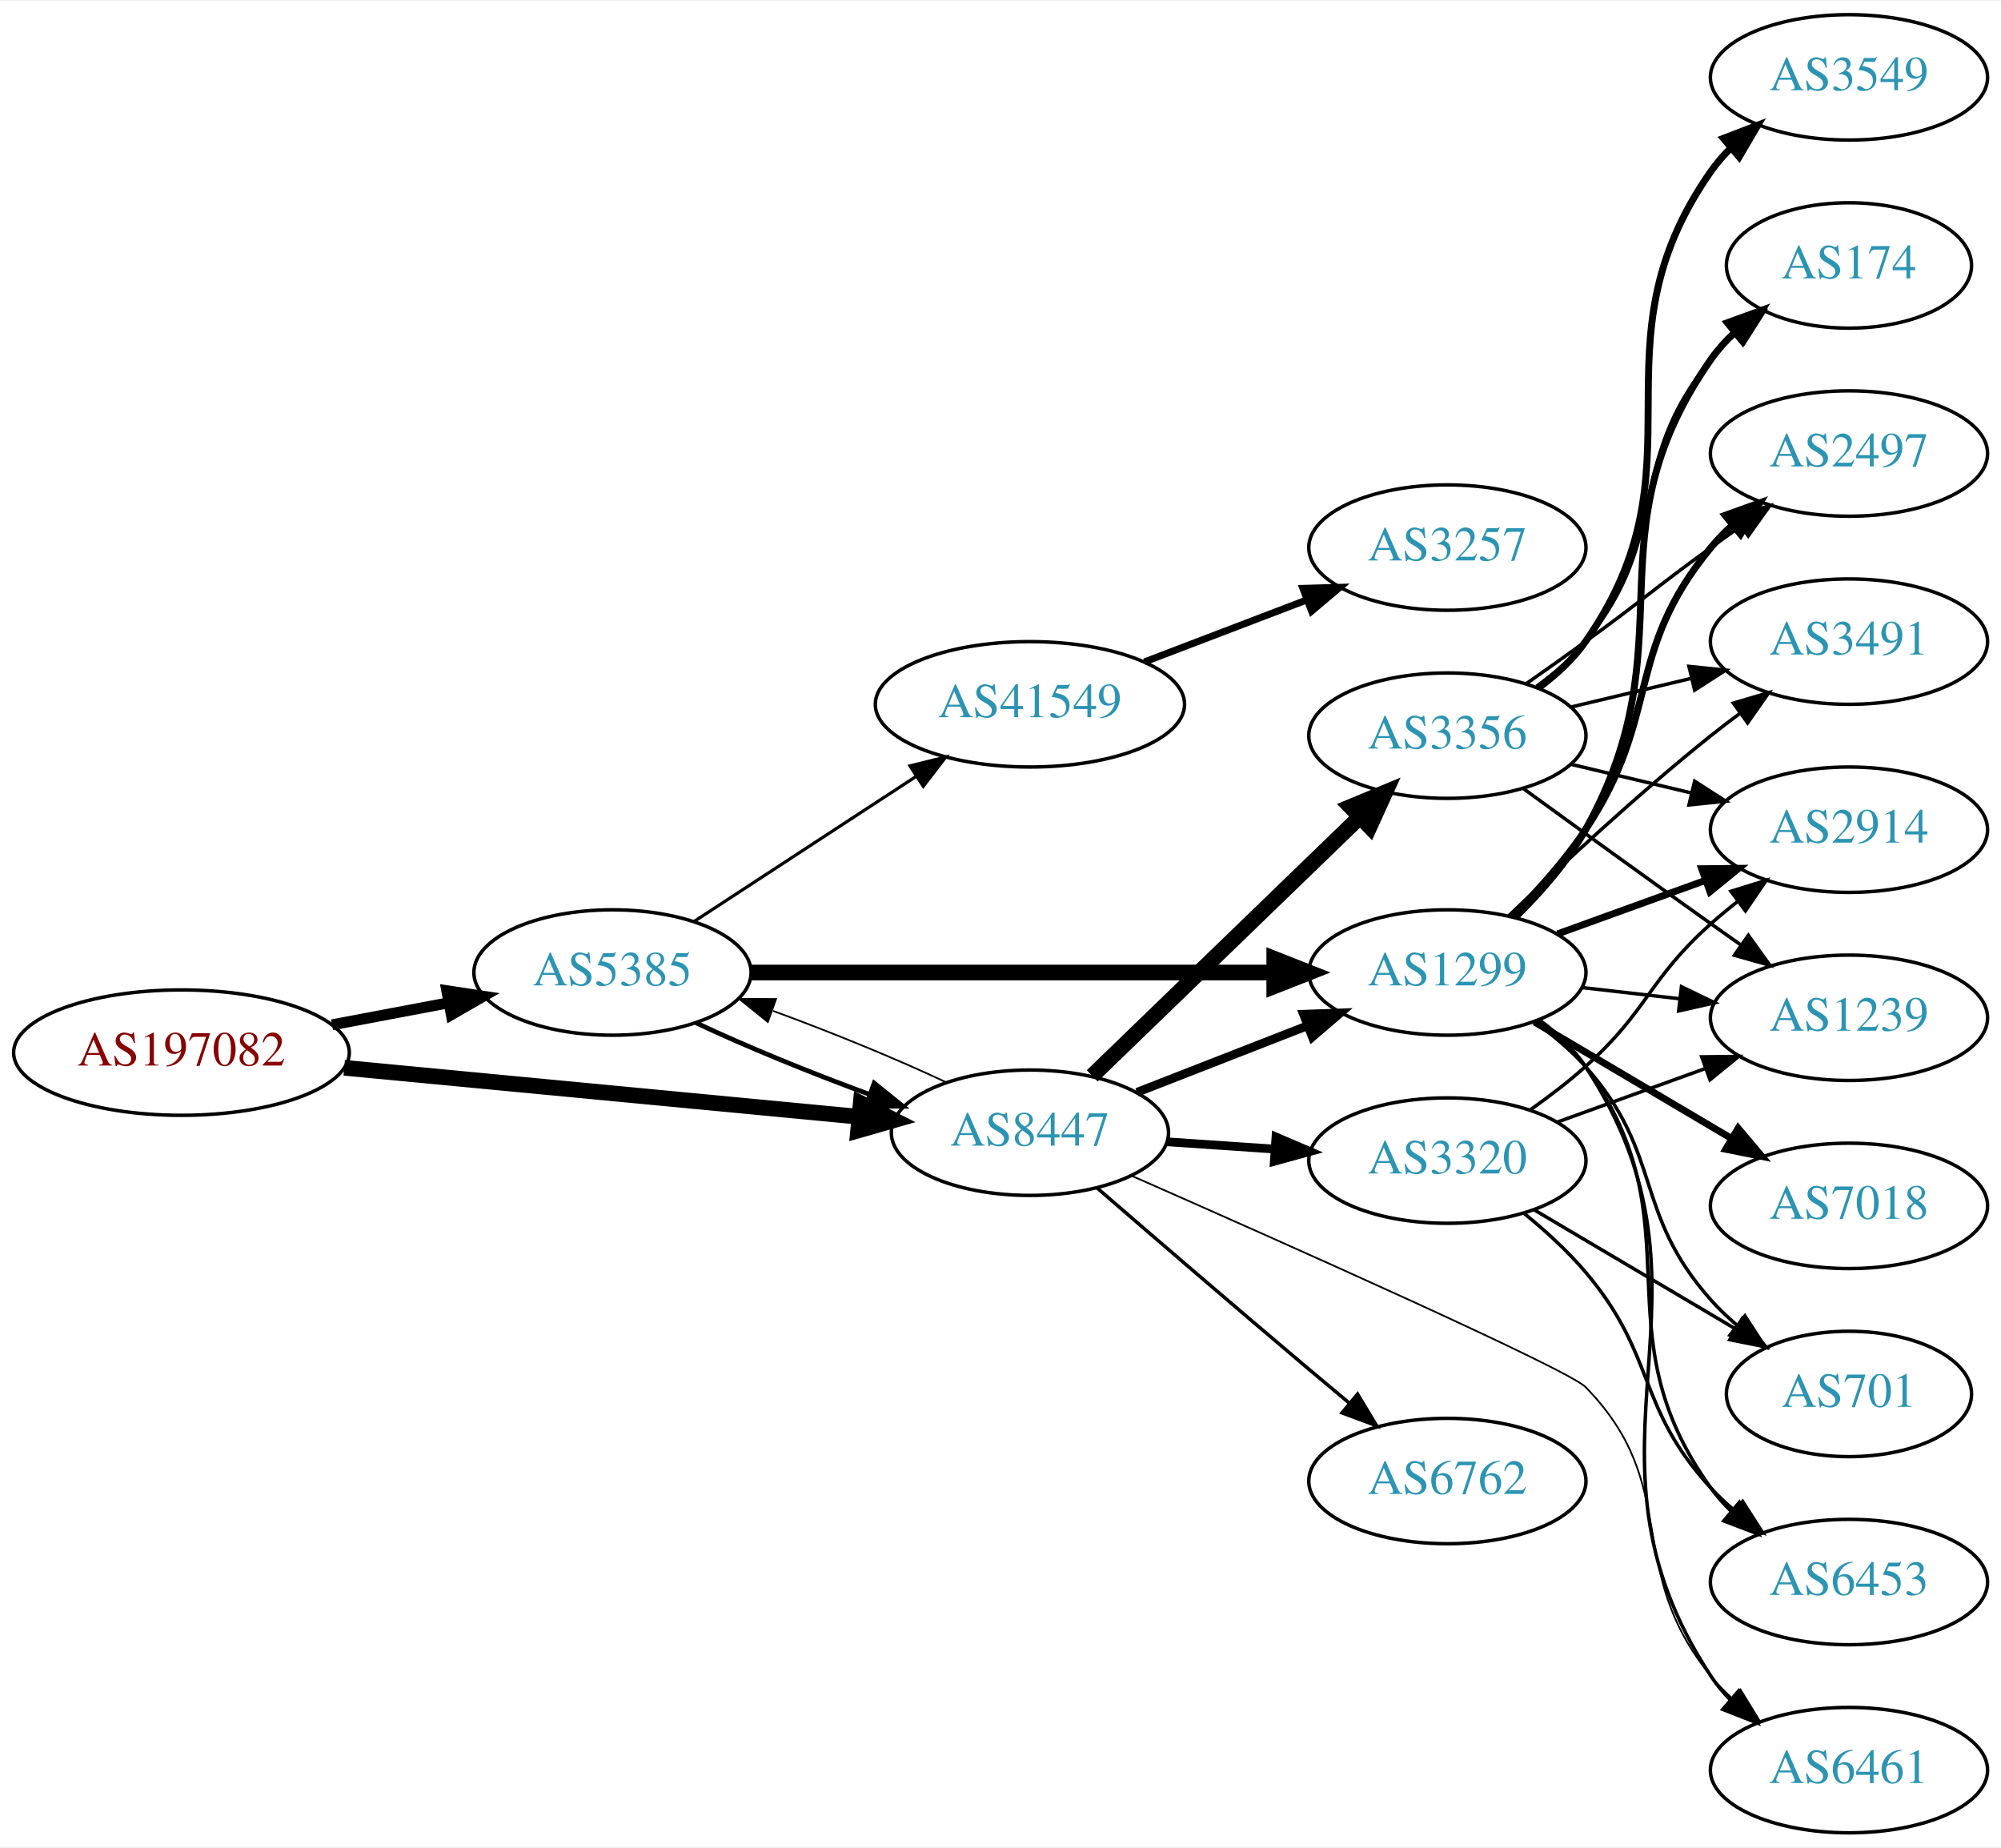
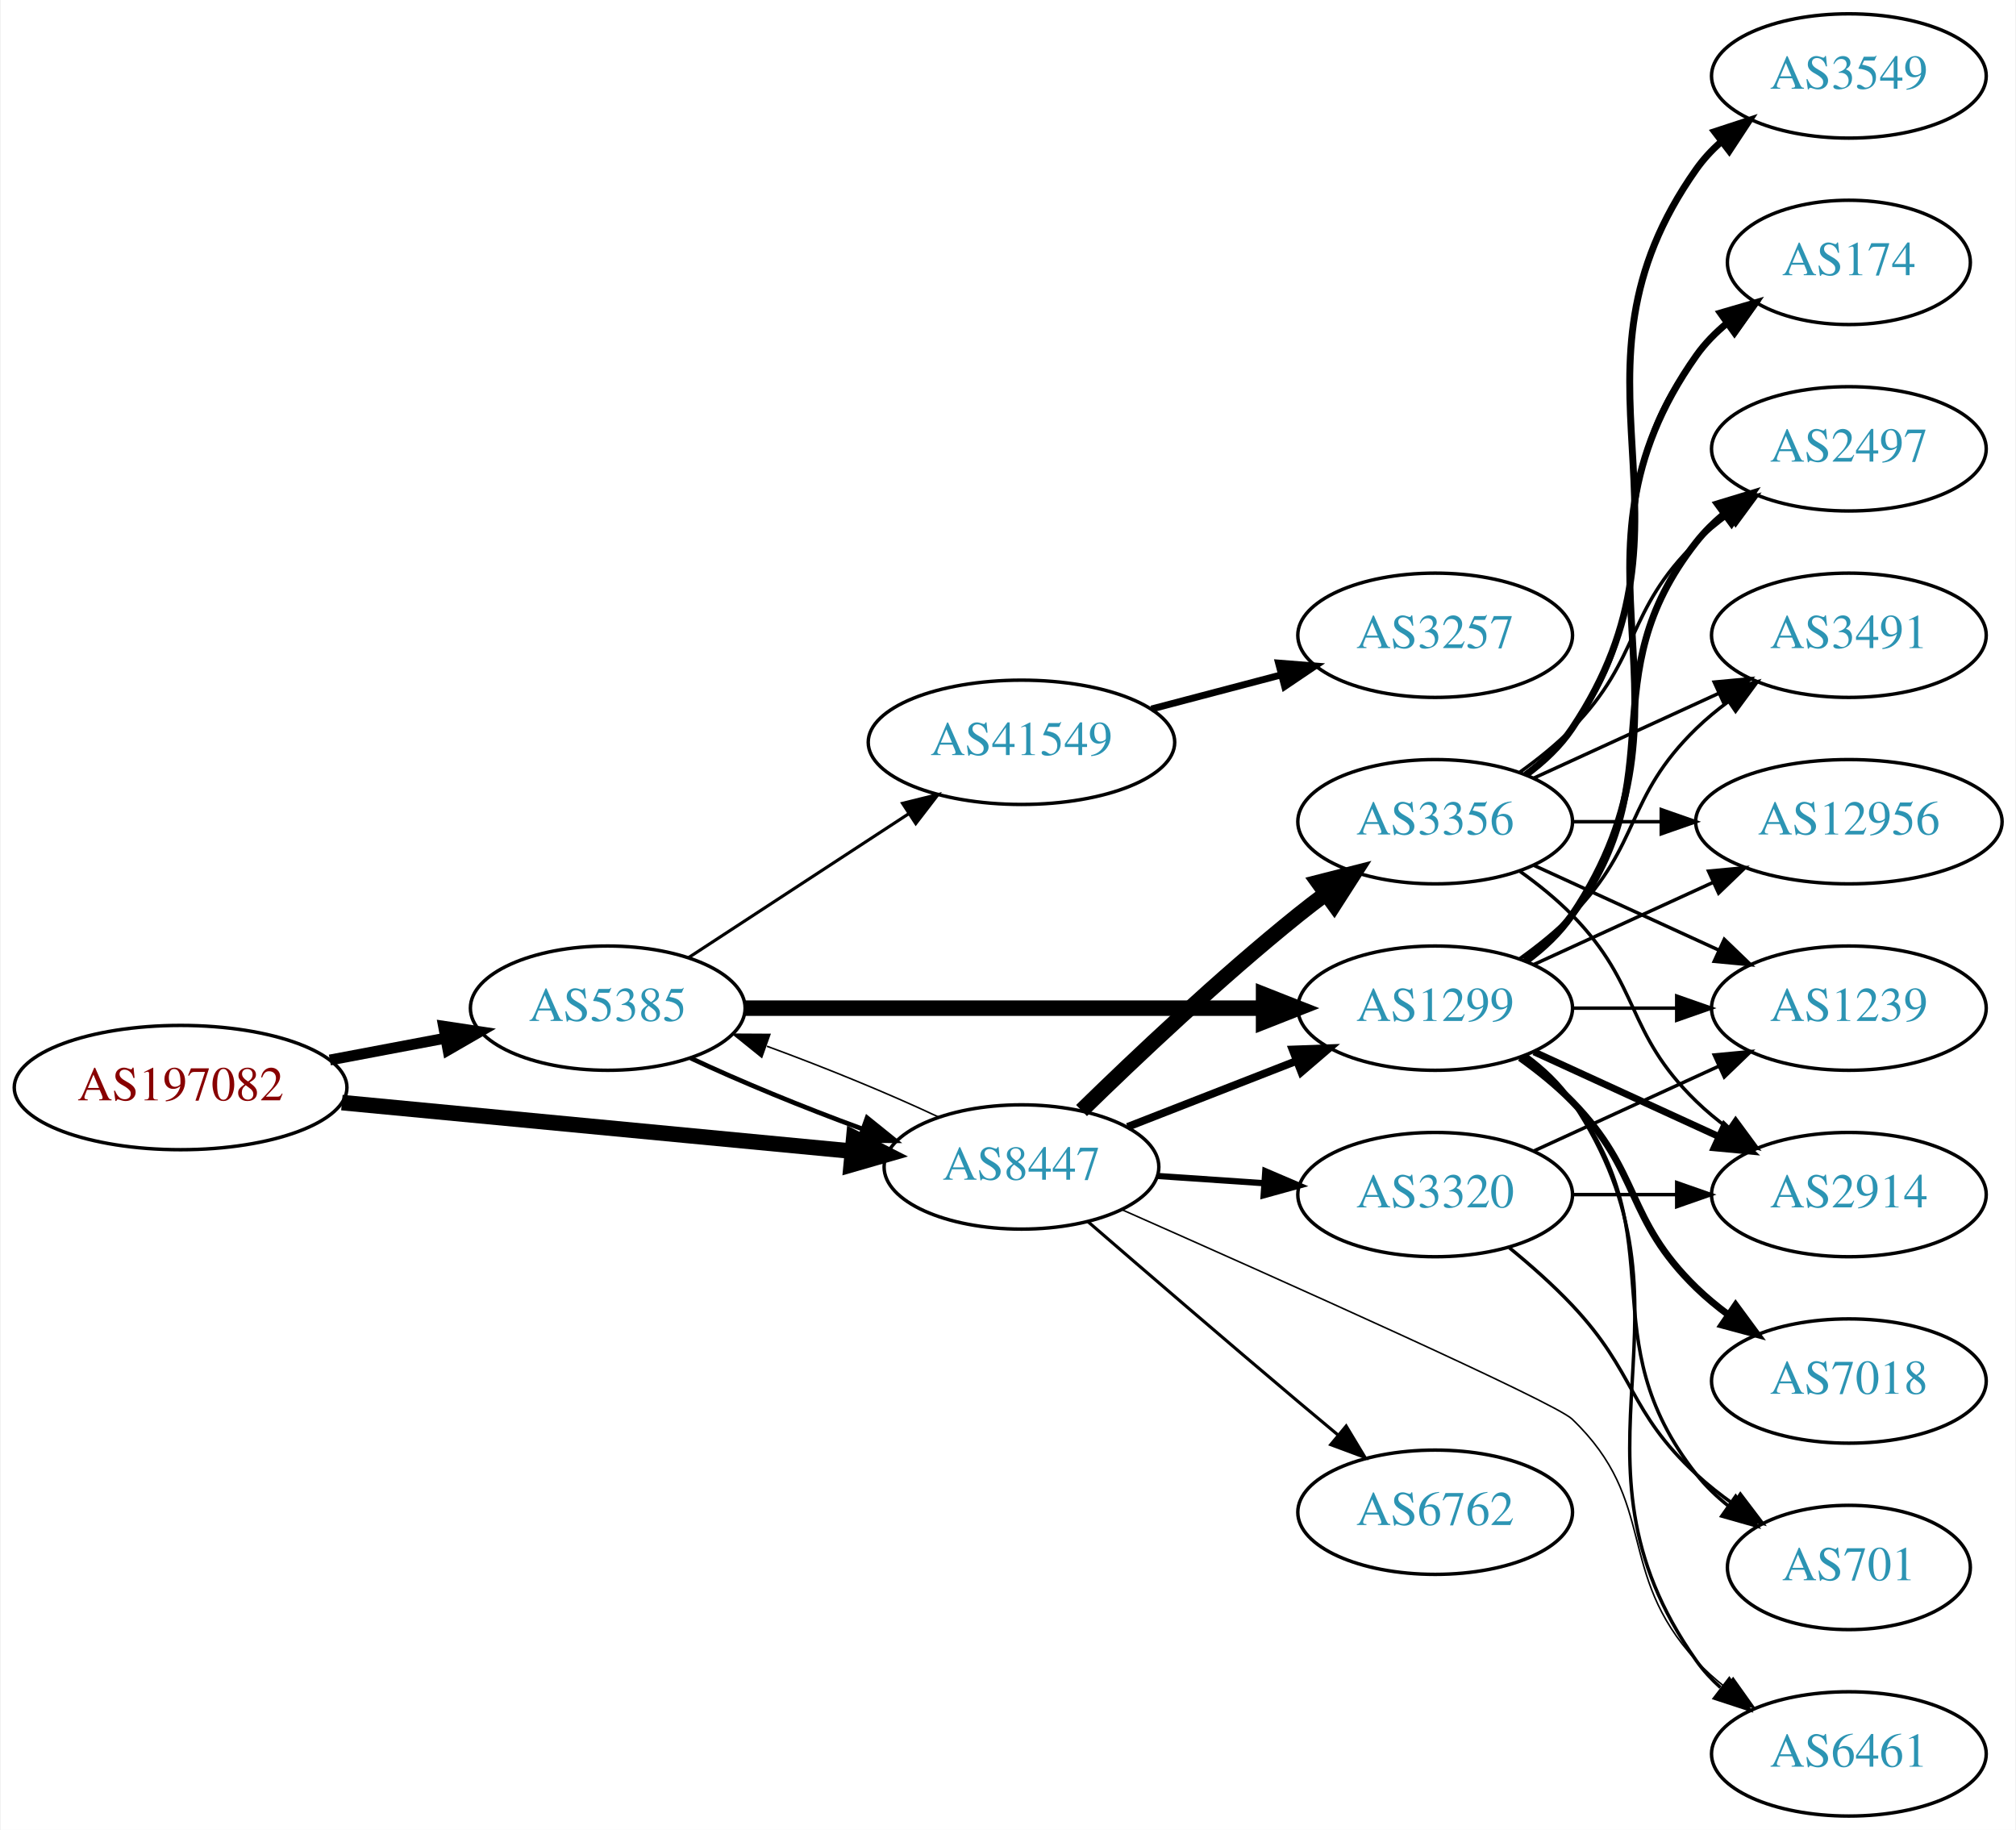
- <svg xmlns="http://www.w3.org/2000/svg" xmlns:xlink="http://www.w3.org/1999/xlink" width="574pt" height="530pt" viewBox="0.00 0.00 574.46 530.00">
+ <svg xmlns="http://www.w3.org/2000/svg" xmlns:xlink="http://www.w3.org/1999/xlink" width="584pt" height="530pt" viewBox="0.00 0.00 583.56 530.00">
  <g id="graph0" class="graph" transform="scale(1 1) rotate(0) translate(4 526)">
-     <polygon fill="white" stroke="none" points="-4,4 -4,-526 570.463,-526 570.463,4 -4,4" />
+     <polygon fill="white" stroke="none" points="-4,4 -4,-526 579.562,-526 579.562,4 -4,4" />
    <g id="node1" class="node">
      <g id="a_node1">
        <a xlink:href="/asn/197082" xlink:title="AS197082 ~ Zuers.net Betriebs GmbH [AT]">
-           <ellipse fill="#ffffff" stroke="black" cx="48.096" cy="-224" rx="48.192" ry="18" />
-           <text text-anchor="middle" x="48.096" y="-220.3" font-family="Times,serif" font-size="14.00" fill="#880000">AS197082</text>
+           <ellipse fill="#ffffff" stroke="black" cx="48.096" cy="-211" rx="48.192" ry="18" />
+           <text text-anchor="middle" x="48.096" y="-207.3" font-family="Times,serif" font-size="14.00" fill="#880000">AS197082</text>
        </a>
      </g>
    </g>
    <g id="node2" class="node">
      <g id="a_node2">
        <a xlink:href="/asn/5385" xlink:title="AS5385 ~ Russmedia IT GmbH [AT]">
-           <ellipse fill="#ffffff" stroke="black" cx="171.838" cy="-247" rx="39.794" ry="18" />
-           <text text-anchor="middle" x="171.838" y="-243.3" font-family="Times,serif" font-size="14.00" fill="#2c94b3">AS5385</text>
+           <ellipse fill="#ffffff" stroke="black" cx="171.838" cy="-234" rx="39.794" ry="18" />
+           <text text-anchor="middle" x="171.838" y="-230.3" font-family="Times,serif" font-size="14.00" fill="#2c94b3">AS5385</text>
        </a>
      </g>
    </g>
    <g id="edge1" class="edge">
-       <path fill="none" stroke="black" stroke-width="3.15" d="M91.334,-231.98C102.165,-234.026 113.868,-236.237 124.877,-238.317" />
-       <polygon fill="black" stroke="black" stroke-width="3.15" points="124.272,-241.764 134.748,-240.182 125.571,-234.886 124.272,-241.764" />
+       <path fill="none" stroke="black" stroke-width="3.15" d="M91.334,-218.98C102.165,-221.026 113.868,-223.237 124.877,-225.317" />
+       <polygon fill="black" stroke="black" stroke-width="3.15" points="124.272,-228.764 134.748,-227.182 125.571,-221.886 124.272,-228.764" />
    </g>
    <g id="node3" class="node">
      <g id="a_node3">
        <a xlink:href="/asn/8447" xlink:title="AS8447 ~ A1 Telekom Austria AG [AT]">
-           <ellipse fill="#ffffff" stroke="black" cx="291.681" cy="-201" rx="39.794" ry="18" />
-           <text text-anchor="middle" x="291.681" y="-197.3" font-family="Times,serif" font-size="14.00" fill="#2c94b3">AS8447</text>
+           <ellipse fill="#ffffff" stroke="black" cx="291.681" cy="-188" rx="39.794" ry="18" />
+           <text text-anchor="middle" x="291.681" y="-184.3" font-family="Times,serif" font-size="14.00" fill="#2c94b3">AS8447</text>
        </a>
      </g>
    </g>
    <g id="edge2" class="edge">
-       <path fill="none" stroke="black" stroke-width="4.5" d="M94.82,-219.647C137.029,-215.628 199.498,-209.681 242.477,-205.589" />
-       <polygon fill="black" stroke="black" stroke-width="4.5" points="243.107,-209.485 252.689,-204.617 242.361,-201.645 243.107,-209.485" />
-     </g>
-     <g id="edge4" class="edge">
-       <path fill="none" stroke="black" stroke-width="1.35" d="M195.839,-232.541C209.949,-225.882 228.503,-218.271 245.456,-212.068" />
-       <polygon fill="black" stroke="black" stroke-width="1.35" points="246.96,-215.248 255.207,-208.597 244.612,-208.654 246.96,-215.248" />
+       <path fill="none" stroke="black" stroke-width="4.5" d="M94.82,-206.647C137.029,-202.628 199.498,-196.681 242.477,-192.589" />
+       <polygon fill="black" stroke="black" stroke-width="4.5" points="243.107,-196.485 252.689,-191.617 242.361,-188.645 243.107,-196.485" />
+     </g>
+     <g id="edge5" class="edge">
+       <path fill="none" stroke="black" stroke-width="1.35" d="M195.839,-219.541C209.949,-212.882 228.503,-205.271 245.456,-199.068" />
+       <polygon fill="black" stroke="black" stroke-width="1.35" points="246.96,-202.248 255.207,-195.597 244.612,-195.654 246.96,-202.248" />
    </g>
    <g id="node4" class="node">
      <g id="a_node4">
-         <a xlink:href="/asn/1299" xlink:title="AS1299 ~ Telia Carrier [EU]">
-           <ellipse fill="#ffffff" stroke="black" cx="411.523" cy="-247" rx="39.794" ry="18" />
-           <text text-anchor="middle" x="411.523" y="-243.3" font-family="Times,serif" font-size="14.00" fill="#2c94b3">AS1299</text>
+         <a xlink:href="/asn/41549" xlink:title="AS41549 ~ EWB-Cable-Network-AS [CH]">
+           <ellipse fill="#ffffff" stroke="black" cx="291.681" cy="-311" rx="44.393" ry="18" />
+           <text text-anchor="middle" x="291.681" y="-307.3" font-family="Times,serif" font-size="14.00" fill="#2c94b3">AS41549</text>
        </a>
      </g>
    </g>
    <g id="edge3" class="edge">
-       <path fill="none" stroke="black" stroke-width="4.5" d="M211.555,-247C252.474,-247 317.114,-247 361.548,-247" />
-       <polygon fill="black" stroke="black" stroke-width="4.5" points="361.822,-250.938 371.822,-247 361.822,-243.063 361.822,-250.938" />
+       <path fill="none" stroke="black" stroke-width="0.9" d="M195.281,-248.664C213.314,-260.447 238.862,-277.141 258.982,-290.288" />
+       <polygon fill="black" stroke="black" stroke-width="0.9" points="257.23,-293.324 267.516,-295.864 261.059,-287.464 257.23,-293.324" />
    </g>
    <g id="node5" class="node">
      <g id="a_node5">
-         <a xlink:href="/asn/41549" xlink:title="AS41549 ~ EWB-Cable-Network-AS [CH]">
-           <ellipse fill="#ffffff" stroke="black" cx="291.681" cy="-324" rx="44.393" ry="18" />
-           <text text-anchor="middle" x="291.681" y="-320.3" font-family="Times,serif" font-size="14.00" fill="#2c94b3">AS41549</text>
-         </a>
-       </g>
-     </g>
-     <g id="edge5" class="edge">
-       <path fill="none" stroke="black" stroke-width="0.9" d="M195.281,-261.664C213.314,-273.447 238.862,-290.141 258.982,-303.288" />
-       <polygon fill="black" stroke="black" stroke-width="0.9" points="257.23,-306.324 267.516,-308.864 261.059,-300.464 257.23,-306.324" />
+         <a xlink:href="/asn/1299" xlink:title="AS1299 ~ Telia Carrier [EU]">
+           <ellipse fill="#ffffff" stroke="black" cx="411.523" cy="-234" rx="39.794" ry="18" />
+           <text text-anchor="middle" x="411.523" y="-230.3" font-family="Times,serif" font-size="14.00" fill="#2c94b3">AS1299</text>
+         </a>
+       </g>
+     </g>
+     <g id="edge4" class="edge">
+       <path fill="none" stroke="black" stroke-width="4.5" d="M211.555,-234C252.474,-234 317.114,-234 361.548,-234" />
+       <polygon fill="black" stroke="black" stroke-width="4.5" points="361.822,-237.938 371.822,-234 361.822,-230.063 361.822,-237.938" />
+     </g>
+     <g id="edge21" class="edge">
+       <path fill="none" stroke="black" stroke-width="0.45" d="M267.631,-202.482C253.496,-209.15 234.914,-216.77 217.95,-222.973" />
+       <polygon fill="black" stroke="black" stroke-width="0.45" points="216.443,-219.794 208.195,-226.444 218.789,-226.389 216.443,-219.794" />
+     </g>
+     <g id="edge19" class="edge">
+       <path fill="none" stroke="black" stroke-width="2.25" d="M322.417,-199.608C337.211,-205.382 355.288,-212.439 371.21,-218.654" />
+       <polygon fill="black" stroke="black" stroke-width="2.25" points="370.208,-222.02 380.796,-222.396 372.753,-215.499 370.208,-222.02" />
+     </g>
+     <g id="node14" class="node">
+       <g id="a_node14">
+         <a xlink:href="/asn/6461" xlink:title="AS6461 ~ Zayo Bandwidth [US]">
+           <ellipse fill="#ffffff" stroke="black" cx="531.366" cy="-18" rx="39.794" ry="18" />
+           <text text-anchor="middle" x="531.366" y="-14.3" font-family="Times,serif" font-size="14.00" fill="#2c94b3">AS6461</text>
+         </a>
+       </g>
    </g>
    <g id="edge20" class="edge">
-       <path fill="none" stroke="black" stroke-width="0.5" d="M267.631,-215.482C253.496,-222.15 234.914,-229.77 217.95,-235.973" />
-       <polygon fill="black" stroke="black" stroke-width="0.5" points="216.443,-232.794 208.195,-239.444 218.789,-239.389 216.443,-232.794" />
+       <path fill="none" stroke="black" stroke-width="0.45" d="M320.965,-175.546C365.159,-156.005 446.096,-119.858 451.17,-115 476.438,-90.805 463.488,-70.75 487.17,-45 489.714,-42.233 492.604,-39.641 495.655,-37.242" />
+       <polygon fill="black" stroke="black" stroke-width="0.45" points="497.836,-39.986 503.979,-31.354 493.794,-34.271 497.836,-39.986" />
+     </g>
+     <g id="node16" class="node">
+       <g id="a_node16">
+         <a xlink:href="/asn/3356" xlink:title="AS3356 ~ Level 3 Parent, LLC [US]">
+           <ellipse fill="#ffffff" stroke="black" cx="411.523" cy="-288" rx="39.794" ry="18" />
+           <text text-anchor="middle" x="411.523" y="-284.3" font-family="Times,serif" font-size="14.00" fill="#2c94b3">AS3356</text>
+         </a>
+       </g>
+     </g>
+     <g id="edge16" class="edge">
+       <path fill="none" stroke="black" stroke-width="4.5" d="M309.086,-204.346C324.708,-219.611 349.144,-242.72 371.877,-261 374.428,-263.052 377.125,-265.121 379.861,-267.153" />
+       <polygon fill="black" stroke="black" stroke-width="4.5" points="377.662,-270.422 388.075,-273.08 382.27,-264.036 377.662,-270.422" />
+     </g>
+     <g id="node17" class="node">
+       <g id="a_node17">
+         <a xlink:href="/asn/6762" xlink:title="AS6762 ~ TELECOM ITALIA SPARKLE S.p.A. [IT]">
+           <ellipse fill="#ffffff" stroke="black" cx="411.523" cy="-88" rx="39.794" ry="18" />
+           <text text-anchor="middle" x="411.523" y="-84.3" font-family="Times,serif" font-size="14.00" fill="#2c94b3">AS6762</text>
+         </a>
+       </g>
+     </g>
+     <g id="edge17" class="edge">
+       <path fill="none" stroke="black" stroke-width="0.9" d="M310.846,-172.242C326.847,-158.4 350.818,-137.757 371.877,-120 375.593,-116.866 379.527,-113.577 383.405,-110.351" />
+       <polygon fill="black" stroke="black" stroke-width="0.9" points="385.739,-112.962 391.202,-103.884 381.271,-107.574 385.739,-112.962" />
+     </g>
+     <g id="node18" class="node">
+       <g id="a_node18">
+         <a xlink:href="/asn/3320" xlink:title="AS3320 ~ DTAG [DE]">
+           <ellipse fill="#ffffff" stroke="black" cx="411.523" cy="-180" rx="39.794" ry="18" />
+           <text text-anchor="middle" x="411.523" y="-176.3" font-family="Times,serif" font-size="14.00" fill="#2c94b3">AS3320</text>
+         </a>
+       </g>
    </g>
    <g id="edge18" class="edge">
-       <path fill="none" stroke="black" stroke-width="2.5" d="M322.417,-212.608C337.211,-218.382 355.288,-225.439 371.21,-231.654" />
-       <polygon fill="black" stroke="black" stroke-width="2.5" points="370.208,-235.02 380.796,-235.396 372.753,-228.499 370.208,-235.02" />
+       <path fill="none" stroke="black" stroke-width="1.8" d="M330.941,-185.403C340.82,-184.732 351.586,-184.001 361.916,-183.3" />
+       <polygon fill="black" stroke="black" stroke-width="1.8" points="362.312,-186.781 372.052,-182.612 361.838,-179.797 362.312,-186.781" />
+     </g>
+     <g id="node6" class="node">
+       <g id="a_node6">
+         <a xlink:href="/asn/3257" xlink:title="AS3257 ~ GTT [DE]">
+           <ellipse fill="#ffffff" stroke="black" cx="411.523" cy="-342" rx="39.794" ry="18" />
+           <text text-anchor="middle" x="411.523" y="-338.3" font-family="Times,serif" font-size="14.00" fill="#2c94b3">AS3257</text>
+         </a>
+       </g>
+     </g>
+     <g id="edge6" class="edge">
+       <path fill="none" stroke="black" stroke-width="2" d="M329.321,-320.639C341.263,-323.78 354.637,-327.298 367.031,-330.559" />
+       <polygon fill="black" stroke="black" stroke-width="2" points="366.153,-333.947 376.715,-333.106 367.934,-327.177 366.153,-333.947" />
+     </g>
+     <g id="node7" class="node">
+       <g id="a_node7">
+         <a xlink:href="/asn/2914" xlink:title="AS2914 ~ NTT America, Inc. [US]">
+           <ellipse fill="#ffffff" stroke="black" cx="531.366" cy="-180" rx="39.794" ry="18" />
+           <text text-anchor="middle" x="531.366" y="-176.3" font-family="Times,serif" font-size="14.00" fill="#2c94b3">AS2914</text>
+         </a>
+       </g>
+     </g>
+     <g id="edge7" class="edge">
+       <path fill="none" stroke="black" stroke-width="2" d="M440.152,-221.339C456.109,-214.027 476.379,-204.739 493.662,-196.819" />
+       <polygon fill="black" stroke="black" stroke-width="2" points="495.277,-199.929 502.91,-192.581 492.361,-193.565 495.277,-199.929" />
+     </g>
+     <g id="node8" class="node">
+       <g id="a_node8">
+         <a xlink:href="/asn/7018" xlink:title="AS7018 ~ AT&amp;T Services, Inc. [US]">
+           <ellipse fill="#ffffff" stroke="black" cx="531.366" cy="-126" rx="39.794" ry="18" />
+           <text text-anchor="middle" x="531.366" y="-122.3" font-family="Times,serif" font-size="14.00" fill="#2c94b3">AS7018</text>
+         </a>
+       </g>
+     </g>
+     <g id="edge8" class="edge">
+       <path fill="none" stroke="black" stroke-width="2" d="M436.117,-219.611C441.373,-215.852 446.705,-211.563 451.17,-207 471.342,-186.383 466.476,-173.094 487.17,-153 490.015,-150.237 493.189,-147.614 496.489,-145.166" />
+       <polygon fill="black" stroke="black" stroke-width="2" points="498.554,-147.994 504.837,-139.462 494.605,-142.214 498.554,-147.994" />
+     </g>
+     <g id="node9" class="node">
+       <g id="a_node9">
+         <a xlink:href="/asn/2497" xlink:title="AS2497 ~ Internet Initiative Japan Inc. [JP]">
+           <ellipse fill="#ffffff" stroke="black" cx="531.366" cy="-396" rx="39.794" ry="18" />
+           <text text-anchor="middle" x="531.366" y="-392.3" font-family="Times,serif" font-size="14.00" fill="#2c94b3">AS2497</text>
+         </a>
+       </g>
+     </g>
+     <g id="edge9" class="edge">
+       <path fill="none" stroke="black" stroke-width="2" d="M437.454,-247.882C442.53,-251.611 447.448,-256.016 451.17,-261 481.441,-301.542 455.871,-329.246 487.17,-369 489.495,-371.953 492.238,-374.67 495.197,-377.147" />
+       <polygon fill="black" stroke="black" stroke-width="2" points="493.257,-380.064 503.394,-383.145 497.39,-374.415 493.257,-380.064" />
+     </g>
+     <g id="node10" class="node">
+       <g id="a_node10">
+         <a xlink:href="/asn/1239" xlink:title="AS1239 ~ Sprint [US]">
+           <ellipse fill="#ffffff" stroke="black" cx="531.366" cy="-234" rx="39.794" ry="18" />
+           <text text-anchor="middle" x="531.366" y="-230.3" font-family="Times,serif" font-size="14.00" fill="#2c94b3">AS1239</text>
+         </a>
+       </g>
+     </g>
+     <g id="edge10" class="edge">
+       <path fill="none" stroke="black" d="M451.436,-234C460.989,-234 471.339,-234 481.301,-234" />
+       <polygon fill="black" stroke="black" points="481.494,-237.5 491.494,-234 481.494,-230.5 481.494,-237.5" />
+     </g>
+     <g id="node11" class="node">
+       <g id="a_node11">
+         <a xlink:href="/asn/3491" xlink:title="AS3491 ~ PCCW Global, Inc. [US]">
+           <ellipse fill="#ffffff" stroke="black" cx="531.366" cy="-342" rx="39.794" ry="18" />
+           <text text-anchor="middle" x="531.366" y="-338.3" font-family="Times,serif" font-size="14.00" fill="#2c94b3">AS3491</text>
+         </a>
+       </g>
+     </g>
+     <g id="edge11" class="edge">
+       <path fill="none" stroke="black" d="M436.117,-248.389C441.373,-252.148 446.705,-256.437 451.17,-261 471.342,-281.617 466.476,-294.906 487.17,-315 490.015,-317.763 493.189,-320.386 496.489,-322.834" />
+       <polygon fill="black" stroke="black" points="494.605,-325.786 504.837,-328.538 498.554,-320.006 494.605,-325.786" />
    </g>
    <g id="node12" class="node">
      <g id="a_node12">
-         <a xlink:href="/asn/6461" xlink:title="AS6461 ~ Zayo Bandwidth [US]">
-           <ellipse fill="#ffffff" stroke="black" cx="526.816" cy="-18" rx="39.794" ry="18" />
-           <text text-anchor="middle" x="526.816" y="-14.3" font-family="Times,serif" font-size="14.00" fill="#2c94b3">AS6461</text>
-         </a>
-       </g>
-     </g>
-     <g id="edge19" class="edge">
-       <path fill="none" stroke="black" stroke-width="0.5" d="M321.002,-188.583C365.249,-169.095 446.258,-133.022 451.17,-128 479.282,-99.251 461.727,-76.136 487.17,-45 489.015,-42.742 491.094,-40.59 493.308,-38.557" />
-       <polygon fill="black" stroke="black" stroke-width="0.5" points="495.658,-41.158 501.203,-32.13 491.238,-35.729 495.658,-41.158" />
+         <a xlink:href="/asn/701" xlink:title="AS701 ~ UUNET [US]">
+           <ellipse fill="#ffffff" stroke="black" cx="531.366" cy="-72" rx="35.194" ry="18" />
+           <text text-anchor="middle" x="531.366" y="-68.3" font-family="Times,serif" font-size="14.00" fill="#2c94b3">AS701</text>
+         </a>
+       </g>
+     </g>
+     <g id="edge12" class="edge">
+       <path fill="none" stroke="black" d="M437.454,-220.118C442.53,-216.389 447.448,-211.984 451.17,-207 481.441,-166.458 455.871,-138.754 487.17,-99 489.816,-95.639 493.005,-92.584 496.436,-89.839" />
+       <polygon fill="black" stroke="black" points="498.574,-92.614 504.743,-84 494.549,-86.887 498.574,-92.614" />
+     </g>
+     <g id="node13" class="node">
+       <g id="a_node13">
+         <a xlink:href="/asn/12956" xlink:title="AS12956 ~ TELXIUS [ES]">
+           <ellipse fill="#ffffff" stroke="black" cx="531.366" cy="-288" rx="44.393" ry="18" />
+           <text text-anchor="middle" x="531.366" y="-284.3" font-family="Times,serif" font-size="14.00" fill="#2c94b3">AS12956</text>
+         </a>
+       </g>
+     </g>
+     <g id="edge13" class="edge">
+       <path fill="none" stroke="black" d="M440.152,-246.661C455.65,-253.762 475.216,-262.728 492.163,-270.494" />
+       <polygon fill="black" stroke="black" points="490.716,-273.681 501.266,-274.665 493.633,-267.317 490.716,-273.681" />
+     </g>
+     <g id="edge14" class="edge">
+       <path fill="none" stroke="black" d="M437.842,-220.393C442.898,-216.649 447.71,-212.169 451.17,-207 492.194,-145.706 444.59,-105.225 487.17,-45 489.161,-42.184 491.548,-39.599 494.164,-37.24" />
+       <polygon fill="black" stroke="black" points="496.716,-39.694 502.532,-30.838 492.463,-34.135 496.716,-39.694" />
    </g>
    <g id="node15" class="node">
      <g id="a_node15">
-         <a xlink:href="/asn/3356" xlink:title="AS3356 ~ Level 3 Parent, LLC [US]">
-           <ellipse fill="#ffffff" stroke="black" cx="411.523" cy="-315" rx="39.794" ry="18" />
-           <text text-anchor="middle" x="411.523" y="-311.3" font-family="Times,serif" font-size="14.00" fill="#2c94b3">AS3356</text>
+         <a xlink:href="/asn/174" xlink:title="AS174 ~ Cogent Communications [US]">
+           <ellipse fill="#ffffff" stroke="black" cx="531.366" cy="-450" rx="35.194" ry="18" />
+           <text text-anchor="middle" x="531.366" y="-446.3" font-family="Times,serif" font-size="14.00" fill="#2c94b3">AS174</text>
        </a>
      </g>
    </g>
    <g id="edge15" class="edge">
-       <path fill="none" stroke="black" stroke-width="4.5" d="M309.564,-217.333C329.691,-236.804 363.472,-269.484 386.361,-291.626" />
-       <polygon fill="black" stroke="black" stroke-width="4.5" points="383.745,-294.574 393.67,-298.697 389.221,-288.914 383.745,-294.574" />
-     </g>
-     <g id="node16" class="node">
-       <g id="a_node16">
-         <a xlink:href="/asn/6762" xlink:title="AS6762 ~ TELECOM ITALIA SPARKLE S.p.A. [IT]">
-           <ellipse fill="#ffffff" stroke="black" cx="411.523" cy="-101" rx="39.794" ry="18" />
-           <text text-anchor="middle" x="411.523" y="-97.3" font-family="Times,serif" font-size="14.00" fill="#2c94b3">AS6762</text>
-         </a>
-       </g>
-     </g>
-     <g id="edge16" class="edge">
-       <path fill="none" stroke="black" d="M310.846,-185.242C326.847,-171.4 350.818,-150.757 371.877,-133 375.593,-129.866 379.527,-126.577 383.405,-123.351" />
-       <polygon fill="black" stroke="black" points="385.739,-125.962 391.202,-116.884 381.271,-120.574 385.739,-125.962" />
-     </g>
-     <g id="node17" class="node">
-       <g id="a_node17">
-         <a xlink:href="/asn/3320" xlink:title="AS3320 ~ DTAG [DE]">
-           <ellipse fill="#ffffff" stroke="black" cx="411.523" cy="-193" rx="39.794" ry="18" />
-           <text text-anchor="middle" x="411.523" y="-189.3" font-family="Times,serif" font-size="14.00" fill="#2c94b3">AS3320</text>
-         </a>
-       </g>
-     </g>
-     <g id="edge17" class="edge">
-       <path fill="none" stroke="black" stroke-width="2.5" d="M330.941,-198.403C340.82,-197.732 351.586,-197.001 361.916,-196.3" />
-       <polygon fill="black" stroke="black" stroke-width="2.5" points="362.312,-199.781 372.052,-195.612 361.838,-192.797 362.312,-199.781" />
-     </g>
-     <g id="node6" class="node">
-       <g id="a_node6">
-         <a xlink:href="/asn/3491" xlink:title="AS3491 ~ PCCW Global, Inc. [US]">
-           <ellipse fill="#ffffff" stroke="black" cx="526.816" cy="-342" rx="39.794" ry="18" />
-           <text text-anchor="middle" x="526.816" y="-338.3" font-family="Times,serif" font-size="14.00" fill="#2c94b3">AS3491</text>
-         </a>
-       </g>
-     </g>
-     <g id="edge6" class="edge">
-       <path fill="none" stroke="black" d="M429.167,-263.312C443.942,-277.51 466.355,-298.363 487.17,-315 489.873,-317.161 492.737,-319.344 495.636,-321.484" />
-       <polygon fill="black" stroke="black" points="493.627,-324.35 503.791,-327.344 497.712,-318.666 493.627,-324.35" />
-     </g>
-     <g id="node7" class="node">
-       <g id="a_node7">
-         <a xlink:href="/asn/7018" xlink:title="AS7018 ~ AT&amp;T Services, Inc. [US]">
-           <ellipse fill="#ffffff" stroke="black" cx="526.816" cy="-180" rx="39.794" ry="18" />
-           <text text-anchor="middle" x="526.816" y="-176.3" font-family="Times,serif" font-size="14.00" fill="#2c94b3">AS7018</text>
-         </a>
-       </g>
-     </g>
-     <g id="edge7" class="edge">
-       <path fill="none" stroke="black" stroke-width="2" d="M436.55,-232.791C452.922,-223.109 474.809,-210.165 492.813,-199.518" />
-       <polygon fill="black" stroke="black" stroke-width="2" points="494.998,-202.292 501.824,-194.188 491.435,-196.266 494.998,-202.292" />
-     </g>
-     <g id="node8" class="node">
-       <g id="a_node8">
-         <a xlink:href="/asn/1239" xlink:title="AS1239 ~ Sprint [US]">
-           <ellipse fill="#ffffff" stroke="black" cx="526.816" cy="-234" rx="39.794" ry="18" />
-           <text text-anchor="middle" x="526.816" y="-230.3" font-family="Times,serif" font-size="14.00" fill="#2c94b3">AS1239</text>
-         </a>
-       </g>
-     </g>
-     <g id="edge8" class="edge">
-       <path fill="none" stroke="black" d="M450.248,-242.671C459.229,-241.641 468.928,-240.528 478.286,-239.454" />
-       <polygon fill="black" stroke="black" points="478.72,-242.927 488.256,-238.31 477.922,-235.973 478.72,-242.927" />
-     </g>
-     <g id="node9" class="node">
-       <g id="a_node9">
-         <a xlink:href="/asn/2914" xlink:title="AS2914 ~ NTT America, Inc. [US]">
-           <ellipse fill="#ffffff" stroke="black" cx="526.816" cy="-288" rx="39.794" ry="18" />
-           <text text-anchor="middle" x="526.816" y="-284.3" font-family="Times,serif" font-size="14.00" fill="#2c94b3">AS2914</text>
-         </a>
-       </g>
-     </g>
-     <g id="edge9" class="edge">
-       <path fill="none" stroke="black" stroke-width="2" d="M443.182,-258.095C456.154,-262.79 471.448,-268.324 485.328,-273.348" />
-       <polygon fill="black" stroke="black" stroke-width="2" points="484.539,-276.784 495.133,-276.896 486.921,-270.202 484.539,-276.784" />
-     </g>
-     <g id="node10" class="node">
-       <g id="a_node10">
-         <a xlink:href="/asn/174" xlink:title="AS174 ~ Cogent Communications [US]">
-           <ellipse fill="#ffffff" stroke="black" cx="526.816" cy="-450" rx="35.194" ry="18" />
-           <text text-anchor="middle" x="526.816" y="-446.3" font-family="Times,serif" font-size="14.00" fill="#2c94b3">AS174</text>
-         </a>
-       </g>
-     </g>
-     <g id="edge10" class="edge">
-       <path fill="none" stroke="black" stroke-width="2" d="M431.184,-263.012C438.347,-270.032 446.029,-278.771 451.17,-288 481.388,-342.248 451.556,-372.131 487.17,-423 489.094,-425.749 491.394,-428.31 493.898,-430.673" />
-       <polygon fill="black" stroke="black" stroke-width="2" points="491.895,-433.555 501.859,-437.156 496.315,-428.127 491.895,-433.555" />
-     </g>
-     <g id="node11" class="node">
-       <g id="a_node11">
-         <a xlink:href="/asn/2497" xlink:title="AS2497 ~ Internet Initiative Japan Inc. [JP]">
-           <ellipse fill="#ffffff" stroke="black" cx="526.816" cy="-396" rx="39.794" ry="18" />
-           <text text-anchor="middle" x="526.816" y="-392.3" font-family="Times,serif" font-size="14.00" fill="#2c94b3">AS2497</text>
-         </a>
-       </g>
-     </g>
-     <g id="edge11" class="edge">
-       <path fill="none" stroke="black" stroke-width="2" d="M430.08,-263.054C437.236,-270.212 445.21,-279.041 451.17,-288 472.991,-320.8 462.105,-338.606 487.17,-369 489.025,-371.25 491.112,-373.396 493.331,-375.424" />
-       <polygon fill="black" stroke="black" stroke-width="2" points="491.266,-378.256 501.235,-381.844 495.679,-372.823 491.266,-378.256" />
-     </g>
-     <g id="edge12" class="edge">
-       <path fill="none" stroke="black" d="M437.903,-233.433C442.956,-229.687 447.751,-225.197 451.17,-220 494.815,-153.664 443.525,-111.336 487.17,-45 488.772,-42.564 490.677,-40.283 492.769,-38.162" />
-       <polygon fill="black" stroke="black" points="495.138,-40.741 500.436,-31.567 490.573,-35.434 495.138,-40.741" />
-     </g>
-     <g id="node13" class="node">
-       <g id="a_node13">
-         <a xlink:href="/asn/6453" xlink:title="AS6453 ~ TATA COMMUNICATIONS (AMERICA) INC [US]">
-           <ellipse fill="#ffffff" stroke="black" cx="526.816" cy="-72" rx="39.794" ry="18" />
-           <text text-anchor="middle" x="526.816" y="-68.3" font-family="Times,serif" font-size="14.00" fill="#2c94b3">AS6453</text>
-         </a>
-       </g>
-     </g>
-     <g id="edge13" class="edge">
-       <path fill="none" stroke="black" d="M437.575,-233.207C442.645,-229.473 447.53,-225.044 451.17,-220 484.002,-174.502 454.337,-144.498 487.17,-99 488.876,-96.635 490.856,-94.406 493,-92.32" />
-       <polygon fill="black" stroke="black" points="495.362,-94.907 500.764,-85.793 490.857,-89.549 495.362,-94.907" />
-     </g>
-     <g id="node14" class="node">
-       <g id="a_node14">
-         <a xlink:href="/asn/701" xlink:title="AS701 ~ UUNET [US]">
-           <ellipse fill="#ffffff" stroke="black" cx="526.816" cy="-126" rx="35.194" ry="18" />
-           <text text-anchor="middle" x="526.816" y="-122.3" font-family="Times,serif" font-size="14.00" fill="#2c94b3">AS701</text>
-         </a>
-       </g>
-     </g>
-     <g id="edge14" class="edge">
-       <path fill="none" stroke="black" d="M436.438,-232.91C441.681,-229.14 446.926,-224.77 451.17,-220 473.637,-194.743 464.702,-178.257 487.17,-153 489.4,-150.493 491.907,-148.096 494.545,-145.839" />
-       <polygon fill="black" stroke="black" points="496.946,-148.406 502.707,-139.514 492.659,-142.873 496.946,-148.406" />
+       <path fill="none" stroke="black" stroke-width="2" d="M437.842,-247.607C442.898,-251.351 447.71,-255.831 451.17,-261 492.194,-322.294 444.59,-362.775 487.17,-423 489.639,-426.493 492.718,-429.63 496.088,-432.421" />
+       <polygon fill="black" stroke="black" stroke-width="2" points="494.156,-435.343 504.327,-438.31 498.226,-429.648 494.156,-435.343" />
+     </g>
+     <g id="edge23" class="edge">
+       <path fill="none" stroke="black" d="M436.117,-273.611C441.373,-269.852 446.705,-265.563 451.17,-261 471.342,-240.383 466.476,-227.094 487.17,-207 490.015,-204.237 493.189,-201.614 496.489,-199.166" />
+       <polygon fill="black" stroke="black" points="498.554,-201.994 504.837,-193.462 494.605,-196.214 498.554,-201.994" />
+     </g>
+     <g id="edge25" class="edge">
+       <path fill="none" stroke="black" d="M436.117,-302.389C441.373,-306.148 446.705,-310.437 451.17,-315 471.342,-335.617 466.476,-348.906 487.17,-369 490.015,-371.763 493.189,-374.386 496.489,-376.834" />
+       <polygon fill="black" stroke="black" points="494.605,-379.786 504.837,-382.538 498.554,-374.006 494.605,-379.786" />
+     </g>
+     <g id="edge28" class="edge">
+       <path fill="none" stroke="black" d="M440.152,-275.339C456.109,-268.027 476.379,-258.739 493.662,-250.819" />
+       <polygon fill="black" stroke="black" points="495.277,-253.929 502.91,-246.581 492.361,-247.565 495.277,-253.929" />
+     </g>
+     <g id="edge24" class="edge">
+       <path fill="none" stroke="black" d="M440.152,-300.661C456.109,-307.973 476.379,-317.261 493.662,-325.181" />
+       <polygon fill="black" stroke="black" points="492.361,-328.435 502.91,-329.419 495.277,-322.071 492.361,-328.435" />
+     </g>
+     <g id="edge27" class="edge">
+       <path fill="none" stroke="black" d="M451.436,-288C459.538,-288 468.214,-288 476.74,-288" />
+       <polygon fill="black" stroke="black" points="477.018,-291.5 487.017,-288 477.017,-284.5 477.018,-291.5" />
+     </g>
+     <g id="edge26" class="edge">
+       <path fill="none" stroke="black" d="M437.454,-301.882C442.53,-305.611 447.448,-310.016 451.17,-315 481.441,-355.542 455.871,-383.246 487.17,-423 489.816,-426.361 493.005,-429.417 496.436,-432.161" />
+       <polygon fill="black" stroke="black" points="494.549,-435.113 504.743,-438 498.574,-429.386 494.549,-435.113" />
    </g>
    <g id="node19" class="node">
      <g id="a_node19">
-         <a xlink:href="/asn/3257" xlink:title="AS3257 ~ GTT [DE]">
-           <ellipse fill="#ffffff" stroke="black" cx="411.523" cy="-369" rx="39.794" ry="18" />
-           <text text-anchor="middle" x="411.523" y="-365.3" font-family="Times,serif" font-size="14.00" fill="#2c94b3">AS3257</text>
-         </a>
-       </g>
-     </g>
-     <g id="edge27" class="edge">
-       <path fill="none" stroke="black" stroke-width="2" d="M324.57,-336.178C338.885,-341.644 355.916,-348.148 371.028,-353.918" />
-       <polygon fill="black" stroke="black" stroke-width="2" points="370.043,-357.289 380.634,-357.586 372.541,-350.749 370.043,-357.289" />
-     </g>
-     <g id="edge26" class="edge">
-       <path fill="none" stroke="black" d="M447.13,-323.248C458.002,-325.838 470.156,-328.735 481.598,-331.462" />
-       <polygon fill="black" stroke="black" points="480.882,-334.889 491.421,-333.803 482.505,-328.08 480.882,-334.889" />
+         <a xlink:href="/asn/3549" xlink:title="AS3549 ~ Level 3 Parent, LLC [US]">
+           <ellipse fill="#ffffff" stroke="black" cx="531.366" cy="-504" rx="39.794" ry="18" />
+           <text text-anchor="middle" x="531.366" y="-500.3" font-family="Times,serif" font-size="14.00" fill="#2c94b3">AS3549</text>
+         </a>
+       </g>
    </g>
    <g id="edge22" class="edge">
-       <path fill="none" stroke="black" d="M433.371,-299.778C448.305,-288.909 468.919,-273.975 487.17,-261 489.99,-258.995 492.933,-256.915 495.881,-254.841" />
-       <polygon fill="black" stroke="black" points="497.927,-257.681 504.106,-249.074 493.908,-251.95 497.927,-257.681" />
-     </g>
-     <g id="edge24" class="edge">
-       <path fill="none" stroke="black" d="M447.13,-306.752C458.002,-304.162 470.156,-301.265 481.598,-298.538" />
-       <polygon fill="black" stroke="black" points="482.505,-301.92 491.421,-296.197 480.882,-295.111 482.505,-301.92" />
-     </g>
-     <g id="edge23" class="edge">
-       <path fill="none" stroke="black" d="M437.104,-329.156C442.198,-332.872 447.212,-337.201 451.17,-342 476.234,-372.394 462.105,-392.606 487.17,-423 489.305,-425.589 491.747,-428.041 494.344,-430.334" />
-       <polygon fill="black" stroke="black" points="492.421,-433.275 502.443,-436.712 496.752,-427.775 492.421,-433.275" />
-     </g>
-     <g id="edge25" class="edge">
-       <path fill="none" stroke="black" d="M434.28,-330.009C439.815,-333.879 445.733,-338.064 451.17,-342 467.369,-353.729 470.97,-357.271 487.17,-369 489.973,-371.029 492.904,-373.125 495.845,-375.21" />
-       <polygon fill="black" stroke="black" points="493.867,-378.097 504.059,-380.991 497.896,-372.373 493.867,-378.097" />
-     </g>
-     <g id="node18" class="node">
-       <g id="a_node18">
-         <a xlink:href="/asn/3549" xlink:title="AS3549 ~ Level 3 Parent, LLC [US]">
-           <ellipse fill="#ffffff" stroke="black" cx="526.816" cy="-504" rx="39.794" ry="18" />
-           <text text-anchor="middle" x="526.816" y="-500.3" font-family="Times,serif" font-size="14.00" fill="#2c94b3">AS3549</text>
-         </a>
-       </g>
-     </g>
-     <g id="edge21" class="edge">
-       <path fill="none" stroke="black" stroke-width="2" d="M437.682,-328.716C442.747,-332.455 447.602,-336.904 451.17,-342 486.783,-392.869 451.556,-426.131 487.17,-477 488.842,-479.389 490.797,-481.635 492.924,-483.733" />
-       <polygon fill="black" stroke="black" stroke-width="2" points="490.764,-486.49 500.657,-490.284 495.289,-481.149 490.764,-486.49" />
+       <path fill="none" stroke="black" stroke-width="2" d="M437.842,-301.607C442.898,-305.351 447.71,-309.831 451.17,-315 492.194,-376.294 444.59,-416.775 487.17,-477 489.161,-479.816 491.548,-482.401 494.164,-484.76" />
+       <polygon fill="black" stroke="black" stroke-width="2" points="492.463,-487.865 502.532,-491.162 496.716,-482.306 492.463,-487.865" />
+     </g>
+     <g id="edge29" class="edge">
+       <path fill="none" stroke="black" d="M451.436,-180C460.989,-180 471.339,-180 481.301,-180" />
+       <polygon fill="black" stroke="black" points="481.494,-183.5 491.494,-180 481.494,-176.5 481.494,-183.5" />
+     </g>
+     <g id="edge31" class="edge">
+       <path fill="none" stroke="black" d="M440.152,-192.661C456.109,-199.973 476.379,-209.261 493.662,-217.181" />
+       <polygon fill="black" stroke="black" points="492.361,-220.435 502.91,-221.419 495.277,-214.071 492.361,-220.435" />
    </g>
    <g id="edge30" class="edge">
-       <path fill="none" stroke="black" d="M443.182,-204.095C456.154,-208.79 471.448,-214.324 485.328,-219.348" />
-       <polygon fill="black" stroke="black" points="484.539,-222.784 495.133,-222.896 486.921,-216.202 484.539,-222.784" />
-     </g>
-     <g id="edge28" class="edge">
-       <path fill="none" stroke="black" d="M435.288,-207.546C440.687,-211.359 446.29,-215.633 451.17,-220 469.239,-236.172 469.1,-244.828 487.17,-261 489.609,-263.183 492.23,-265.344 494.916,-267.435" />
-       <polygon fill="black" stroke="black" points="492.931,-270.32 503.051,-273.454 497.094,-264.693 492.931,-270.32" />
-     </g>
-     <g id="edge29" class="edge">
-       <path fill="none" stroke="black" d="M433.407,-177.958C439.543,-172.969 445.991,-167.116 451.17,-161 471.761,-136.683 465.601,-122.455 487.17,-99 489.195,-96.797 491.43,-94.673 493.774,-92.65" />
-       <polygon fill="black" stroke="black" points="496.302,-95.115 502.014,-86.192 491.984,-89.606 496.302,-95.115" />
-     </g>
-     <g id="edge31" class="edge">
-       <path fill="none" stroke="black" d="M436.55,-178.791C453.254,-168.912 475.699,-155.639 493.903,-144.873" />
-       <polygon fill="black" stroke="black" points="496.157,-147.606 502.983,-139.503 492.594,-141.581 496.157,-147.606" />
+       <path fill="none" stroke="black" d="M433.011,-164.604C439.131,-159.601 445.669,-153.829 451.17,-148 469.716,-128.346 467.358,-117.379 487.17,-99 490.468,-95.94 494.161,-93.03 497.963,-90.331" />
+       <polygon fill="black" stroke="black" points="499.937,-93.222 506.345,-84.784 496.074,-87.384 499.937,-93.222" />
    </g>
  </g>
</svg>
